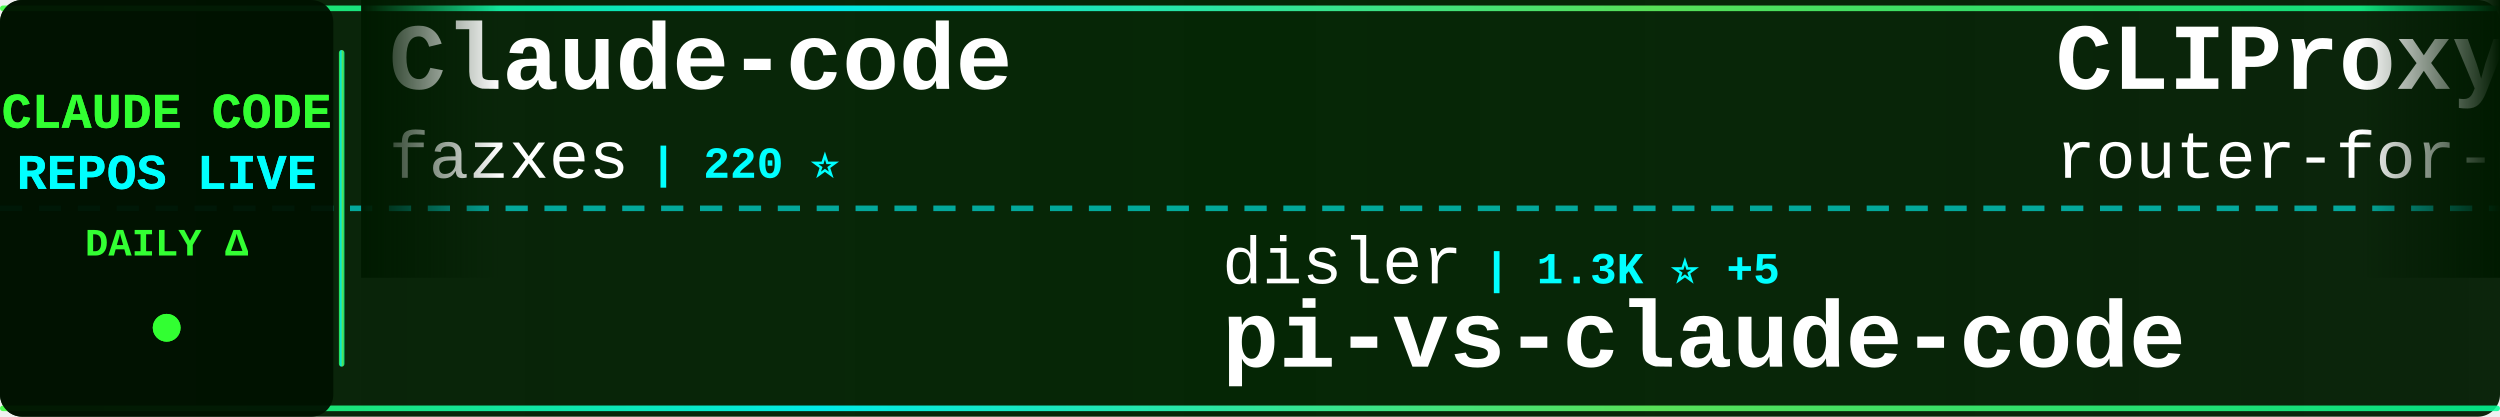
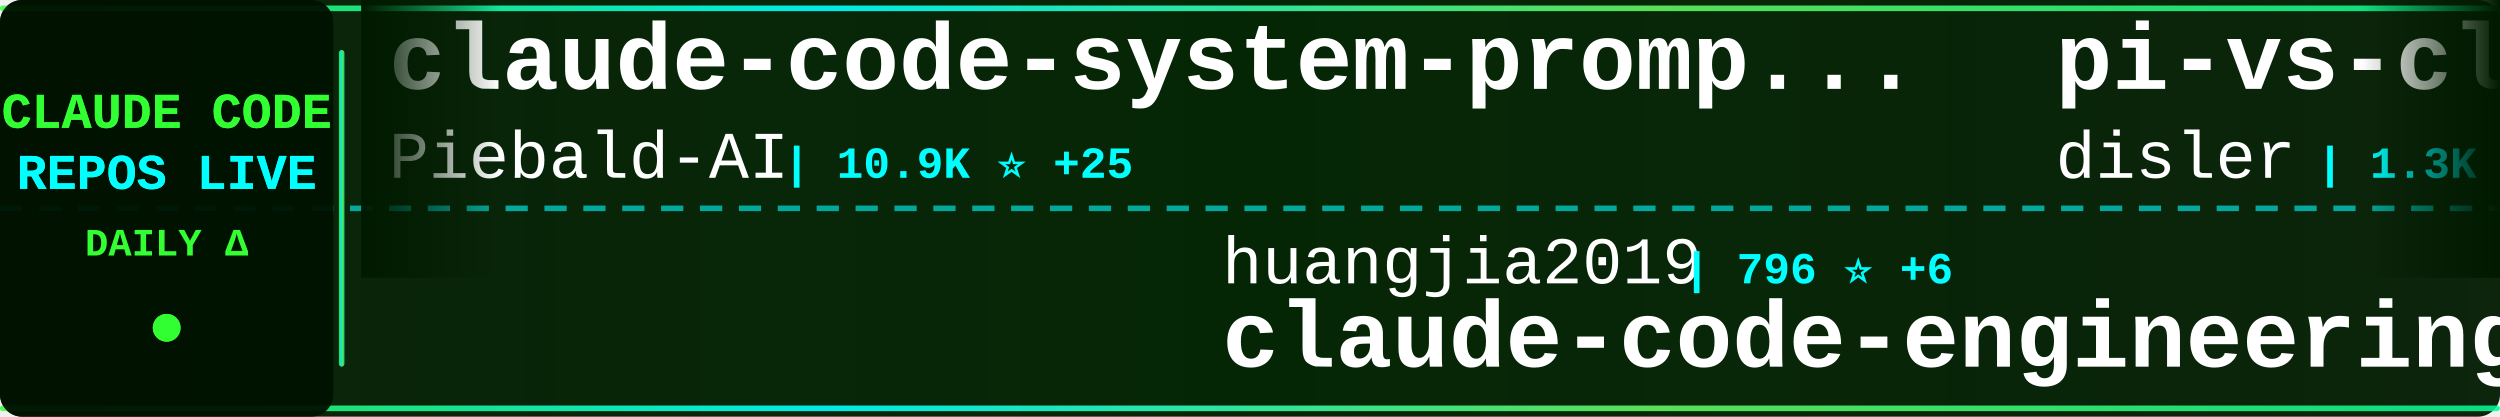
<svg xmlns="http://www.w3.org/2000/svg" width="900" height="150">
  <defs>
    <linearGradient id="tickerBg" x1="0%" y1="0%" x2="100%" y2="0%">
      <stop offset="0%" style="stop-color:#001a00;stop-opacity:0.95" />
      <stop offset="50%" style="stop-color:#002200;stop-opacity:0.98" />
      <stop offset="100%" style="stop-color:#001a00;stop-opacity:0.95" />
    </linearGradient>
    <linearGradient id="borderGrad" x1="0%" y1="0%" x2="100%" y2="0%">
      <stop offset="0%" style="stop-color:#33ff33;stop-opacity:0.85">
        <animate attributeName="stop-opacity" values="0.85;1;0.85" dur="2s" repeatCount="indefinite" />
      </stop>
      <stop offset="33%" style="stop-color:#00ffff;stop-opacity:0.9">
        <animate attributeName="stop-opacity" values="0.9;1;0.9" dur="2.2s" repeatCount="indefinite" />
      </stop>
      <stop offset="66%" style="stop-color:#66ff66;stop-opacity:0.85">
        <animate attributeName="stop-opacity" values="0.85;1;0.85" dur="1.8s" repeatCount="indefinite" />
      </stop>
      <stop offset="100%" style="stop-color:#00ff99;stop-opacity:0.85">
        <animate attributeName="stop-opacity" values="0.85;1;0.85" dur="2s" repeatCount="indefinite" />
      </stop>
    </linearGradient>
    <filter id="textGlow">
      <feGaussianBlur stdDeviation="0.1" result="coloredBlur" />
      <feMerge>
        <feMergeNode in="coloredBlur" />
        <feMergeNode in="SourceGraphic" />
      </feMerge>
    </filter>
    <filter id="metricGlow">
      <feGaussianBlur stdDeviation="0.2" result="coloredBlur" />
      <feMerge>
        <feMergeNode in="coloredBlur" />
        <feMergeNode in="SourceGraphic" />
      </feMerge>
    </filter>
    <linearGradient id="leftFade" x1="0%" y1="0%" x2="100%" y2="0%">
      <stop offset="0%" style="stop-color:#001a00;stop-opacity:1" />
      <stop offset="100%" style="stop-color:#001a00;stop-opacity:0" />
    </linearGradient>
    <linearGradient id="rightFade" x1="0%" y1="0%" x2="100%" y2="0%">
      <stop offset="0%" style="stop-color:#001a00;stop-opacity:0" />
      <stop offset="100%" style="stop-color:#001a00;stop-opacity:1" />
    </linearGradient>
  </defs>
  <rect width="900" height="150" fill="url(#tickerBg)" rx="8" />
  <rect x="0" y="2" width="900" height="2" fill="url(#borderGrad)" rx="1" />
  <rect x="0" y="146" width="900" height="2" fill="url(#borderGrad)" rx="1" />
  <line x1="0" y1="75" x2="900" y2="75" stroke="#00ffff" stroke-width="2" stroke-dasharray="8 6" opacity="0.6" />
  <rect x="0" y="0" width="120" height="150" fill="#001100" opacity="0.95" rx="8" />
  <text x="60" y="46" font-family="'Courier New', monospace" font-size="18" font-weight="bold" fill="#33ff33" text-anchor="middle" filter="url(#textGlow)">
    CLAUDE CODE
  </text>
  <text x="60" y="68" font-family="'Courier New', monospace" font-size="18" font-weight="bold" fill="#00ffff" text-anchor="middle" filter="url(#textGlow)">
    REPOS LIVE
  </text>
  <text x="60" y="92" font-family="'Courier New', monospace" font-size="14" font-weight="bold" fill="#33ff33" text-anchor="middle">
    DAILY Δ
  </text>
  <circle cx="60" cy="118" r="5" fill="#33ff33" filter="url(#metricGlow)">
    <animate attributeName="r" values="4;6;4" dur="1.5s" repeatCount="indefinite" />
    <animate attributeName="opacity" values="0.6;1;0.6" dur="1.5s" repeatCount="indefinite" />
  </circle>
  <rect x="122" y="18" width="2" height="114" fill="url(#borderGrad)" rx="1" />
  <clipPath id="tickerClip">
    <rect x="130" y="0" width="770" height="150" />
  </clipPath>
  <g clip-path="url(#tickerClip)">
    <g id="tickerItems">
      <animateTransform attributeName="transform" attributeType="XML" type="translate" from="0 0" to="-3000 0" dur="54s" repeatCount="indefinite" />
      <g transform="translate(0, 0)">
-         <text x="140" y="32" font-family="'Courier New', monospace" font-size="34" font-weight="bold" fill="#ffffff">Claude-code</text>
-         <text x="140" y="64" font-family="'Courier New', monospace" font-size="24" font-weight="normal" fill="#ffffff" opacity="1.0">fazxes</text>
-         <text x="234" y="64" font-family="'Courier New', monospace" font-size="16" font-weight="bold" fill="#00ffff"> | 220 ⭐</text>
+         <text x="140" y="32" font-family="'Courier New', monospace" font-size="34" font-weight="bold" fill="#ffffff">claude-code-system-promp...</text>
+         <text x="140" y="64" font-family="'Courier New', monospace" font-size="24" font-weight="normal" fill="#ffffff" opacity="1.0">Piebald-AI</text>
+         <text x="282" y="64" font-family="'Courier New', monospace" font-size="16" font-weight="bold" fill="#00ffff"> | 10.9K ⭐ +25</text>
      </g>
      <g transform="translate(300, 0)">
-         <text x="140" y="102" font-family="'Courier New', monospace" font-size="24" font-weight="normal" fill="#ffffff" opacity="1.0">disler</text>
-         <text x="234" y="102" font-family="'Courier New', monospace" font-size="16" font-weight="bold" fill="#00ffff"> | 1.3K ⭐ +5</text>
-         <text x="140" y="132" font-family="'Courier New', monospace" font-size="34" font-weight="bold" fill="#ffffff">pi-vs-claude-code</text>
+         <text x="140" y="102" font-family="'Courier New', monospace" font-size="24" font-weight="normal" fill="#ffffff" opacity="1.0">huangjia2019</text>
+         <text x="306" y="102" font-family="'Courier New', monospace" font-size="16" font-weight="bold" fill="#00ffff"> | 796 ⭐ +6</text>
+         <text x="140" y="132" font-family="'Courier New', monospace" font-size="34" font-weight="bold" fill="#ffffff">claude-code-engineering</text>
      </g>
      <g transform="translate(600, 0)">
-         <text x="140" y="32" font-family="'Courier New', monospace" font-size="34" font-weight="bold" fill="#ffffff">CLIProxyAPI</text>
-         <text x="140" y="64" font-family="'Courier New', monospace" font-size="24" font-weight="normal" fill="#ffffff" opacity="1.0">router-for-me</text>
-         <text x="318" y="64" font-family="'Courier New', monospace" font-size="16" font-weight="bold" fill="#00ffff"> | 36.6K ⭐ +244</text>
+         <text x="140" y="32" font-family="'Courier New', monospace" font-size="34" font-weight="bold" fill="#ffffff">pi-vs-claude-code</text>
+         <text x="140" y="64" font-family="'Courier New', monospace" font-size="24" font-weight="normal" fill="#ffffff" opacity="1.0">disler</text>
+         <text x="234" y="64" font-family="'Courier New', monospace" font-size="16" font-weight="bold" fill="#00ffff"> | 1.3K ⭐ +3</text>
      </g>
      <g transform="translate(900, 0)">
-         <text x="140" y="102" font-family="'Courier New', monospace" font-size="24" font-weight="normal" fill="#ffffff" opacity="1.0">Windy3f3f3f3f</text>
-         <text x="318" y="102" font-family="'Courier New', monospace" font-size="16" font-weight="bold" fill="#00ffff"> | 2.6K ⭐ +13</text>
-         <text x="140" y="132" font-family="'Courier New', monospace" font-size="34" font-weight="bold" fill="#ffffff">how-claude-code-works</text>
+         <text x="140" y="102" font-family="'Courier New', monospace" font-size="24" font-weight="normal" fill="#ffffff" opacity="1.0">ChrisWiles</text>
+         <text x="282" y="102" font-family="'Courier New', monospace" font-size="16" font-weight="bold" fill="#00ffff"> | 5.9K ⭐ +2</text>
+         <text x="140" y="132" font-family="'Courier New', monospace" font-size="34" font-weight="bold" fill="#ffffff">claude-code-showcase</text>
      </g>
      <g transform="translate(1200, 0)">
-         <text x="140" y="32" font-family="'Courier New', monospace" font-size="34" font-weight="bold" fill="#ffffff">collection-claude-code-s...</text>
-         <text x="140" y="64" font-family="'Courier New', monospace" font-size="24" font-weight="normal" fill="#ffffff" opacity="1.0">chauncygu</text>
-         <text x="270" y="64" font-family="'Courier New', monospace" font-size="16" font-weight="bold" fill="#00ffff"> | 2.6K ⭐ +6</text>
+         <text x="140" y="32" font-family="'Courier New', monospace" font-size="34" font-weight="bold" fill="#ffffff">claude-howto</text>
+         <text x="140" y="64" font-family="'Courier New', monospace" font-size="24" font-weight="normal" fill="#ffffff" opacity="1.0">luongnv89</text>
+         <text x="270" y="64" font-family="'Courier New', monospace" font-size="16" font-weight="bold" fill="#00ffff"> | 35.6K ⭐ +383</text>
      </g>
      <g transform="translate(1500, 0)">
-         <text x="140" y="102" font-family="'Courier New', monospace" font-size="24" font-weight="normal" fill="#ffffff" opacity="1.0">777genius</text>
-         <text x="270" y="102" font-family="'Courier New', monospace" font-size="16" font-weight="bold" fill="#00ffff"> | 914 ⭐</text>
-         <text x="140" y="132" font-family="'Courier New', monospace" font-size="34" font-weight="bold" fill="#ffffff">claude-code-source-code</text>
+         <text x="140" y="102" font-family="'Courier New', monospace" font-size="24" font-weight="normal" fill="#ffffff" opacity="1.0">anthropics</text>
+         <text x="282" y="102" font-family="'Courier New', monospace" font-size="16" font-weight="bold" fill="#00ffff"> | 866 ⭐ +1</text>
+         <text x="140" y="132" font-family="'Courier New', monospace" font-size="34" font-weight="bold" fill="#ffffff">claude-code-base-action</text>
      </g>
      <g transform="translate(1800, 0)">
-         <text x="140" y="32" font-family="'Courier New', monospace" font-size="34" font-weight="bold" fill="#ffffff">claude-code-from-scratch</text>
-         <text x="140" y="64" font-family="'Courier New', monospace" font-size="24" font-weight="normal" fill="#ffffff" opacity="1.0">Windy3f3f3f3f</text>
-         <text x="318" y="64" font-family="'Courier New', monospace" font-size="16" font-weight="bold" fill="#00ffff"> | 1.4K ⭐ +6</text>
+         <text x="140" y="32" font-family="'Courier New', monospace" font-size="34" font-weight="bold" fill="#ffffff">antigravity-awesome-skil...</text>
+         <text x="140" y="64" font-family="'Courier New', monospace" font-size="24" font-weight="normal" fill="#ffffff" opacity="1.0">sickn33</text>
+         <text x="246" y="64" font-family="'Courier New', monospace" font-size="16" font-weight="bold" fill="#00ffff"> | 40.1K ⭐ +121</text>
      </g>
      <g transform="translate(2100, 0)">
-         <text x="140" y="102" font-family="'Courier New', monospace" font-size="24" font-weight="normal" fill="#ffffff" opacity="1.0">VoltAgent</text>
-         <text x="270" y="102" font-family="'Courier New', monospace" font-size="16" font-weight="bold" fill="#00ffff"> | 21.4K ⭐ +66</text>
-         <text x="140" y="132" font-family="'Courier New', monospace" font-size="34" font-weight="bold" fill="#ffffff">awesome-claude-code-suba...</text>
+         <text x="140" y="102" font-family="'Courier New', monospace" font-size="24" font-weight="normal" fill="#ffffff" opacity="1.0">Hyper66666</text>
+         <text x="282" y="102" font-family="'Courier New', monospace" font-size="16" font-weight="bold" fill="#00ffff"> | 215 ⭐</text>
+         <text x="140" y="132" font-family="'Courier New', monospace" font-size="34" font-weight="bold" fill="#ffffff">claude-code-sourcemap</text>
      </g>
      <g transform="translate(2400, 0)">
-         <text x="140" y="32" font-family="'Courier New', monospace" font-size="34" font-weight="bold" fill="#ffffff">free-claude-code</text>
-         <text x="140" y="64" font-family="'Courier New', monospace" font-size="24" font-weight="normal" fill="#ffffff" opacity="1.0">Alishahryar1</text>
-         <text x="306" y="64" font-family="'Courier New', monospace" font-size="16" font-weight="bold" fill="#00ffff"> | 33.1K ⭐ +229</text>
+         <text x="140" y="32" font-family="'Courier New', monospace" font-size="34" font-weight="bold" fill="#ffffff">claude-coder</text>
+         <text x="140" y="64" font-family="'Courier New', monospace" font-size="24" font-weight="normal" fill="#ffffff" opacity="1.0">kodu-ai</text>
+         <text x="246" y="64" font-family="'Courier New', monospace" font-size="16" font-weight="bold" fill="#00ffff"> | 5.3K ⭐</text>
      </g>
      <g transform="translate(2700, 0)">
-         <text x="140" y="102" font-family="'Courier New', monospace" font-size="24" font-weight="normal" fill="#ffffff" opacity="1.0">LING71671</text>
-         <text x="270" y="102" font-family="'Courier New', monospace" font-size="16" font-weight="bold" fill="#00ffff"> | 875 ⭐</text>
-         <text x="140" y="132" font-family="'Courier New', monospace" font-size="34" font-weight="bold" fill="#ffffff">Open-ClaudeCode</text>
+         <text x="140" y="102" font-family="'Courier New', monospace" font-size="24" font-weight="normal" fill="#ffffff" opacity="1.0">Pimzino</text>
+         <text x="246" y="102" font-family="'Courier New', monospace" font-size="16" font-weight="bold" fill="#00ffff"> | 3.8K ⭐ +2</text>
+         <text x="140" y="132" font-family="'Courier New', monospace" font-size="34" font-weight="bold" fill="#ffffff">claude-code-spec-workflo...</text>
      </g>
      <g transform="translate(3000, 0)">
-         <text x="140" y="32" font-family="'Courier New', monospace" font-size="34" font-weight="bold" fill="#ffffff">Claude-code</text>
-         <text x="140" y="64" font-family="'Courier New', monospace" font-size="24" font-weight="normal" fill="#ffffff" opacity="1.0">fazxes</text>
-         <text x="234" y="64" font-family="'Courier New', monospace" font-size="16" font-weight="bold" fill="#00ffff"> | 220 ⭐</text>
+         <text x="140" y="32" font-family="'Courier New', monospace" font-size="34" font-weight="bold" fill="#ffffff">claude-code-system-promp...</text>
+         <text x="140" y="64" font-family="'Courier New', monospace" font-size="24" font-weight="normal" fill="#ffffff" opacity="1.0">Piebald-AI</text>
+         <text x="282" y="64" font-family="'Courier New', monospace" font-size="16" font-weight="bold" fill="#00ffff"> | 10.9K ⭐ +25</text>
      </g>
      <g transform="translate(3300, 0)">
-         <text x="140" y="102" font-family="'Courier New', monospace" font-size="24" font-weight="normal" fill="#ffffff" opacity="1.0">disler</text>
-         <text x="234" y="102" font-family="'Courier New', monospace" font-size="16" font-weight="bold" fill="#00ffff"> | 1.3K ⭐ +5</text>
-         <text x="140" y="132" font-family="'Courier New', monospace" font-size="34" font-weight="bold" fill="#ffffff">pi-vs-claude-code</text>
+         <text x="140" y="102" font-family="'Courier New', monospace" font-size="24" font-weight="normal" fill="#ffffff" opacity="1.0">huangjia2019</text>
+         <text x="306" y="102" font-family="'Courier New', monospace" font-size="16" font-weight="bold" fill="#00ffff"> | 796 ⭐ +6</text>
+         <text x="140" y="132" font-family="'Courier New', monospace" font-size="34" font-weight="bold" fill="#ffffff">claude-code-engineering</text>
      </g>
      <g transform="translate(3600, 0)">
-         <text x="140" y="32" font-family="'Courier New', monospace" font-size="34" font-weight="bold" fill="#ffffff">CLIProxyAPI</text>
-         <text x="140" y="64" font-family="'Courier New', monospace" font-size="24" font-weight="normal" fill="#ffffff" opacity="1.0">router-for-me</text>
-         <text x="318" y="64" font-family="'Courier New', monospace" font-size="16" font-weight="bold" fill="#00ffff"> | 36.6K ⭐ +244</text>
+         <text x="140" y="32" font-family="'Courier New', monospace" font-size="34" font-weight="bold" fill="#ffffff">pi-vs-claude-code</text>
+         <text x="140" y="64" font-family="'Courier New', monospace" font-size="24" font-weight="normal" fill="#ffffff" opacity="1.0">disler</text>
+         <text x="234" y="64" font-family="'Courier New', monospace" font-size="16" font-weight="bold" fill="#00ffff"> | 1.3K ⭐ +3</text>
      </g>
      <g transform="translate(3900, 0)">
-         <text x="140" y="102" font-family="'Courier New', monospace" font-size="24" font-weight="normal" fill="#ffffff" opacity="1.0">Windy3f3f3f3f</text>
-         <text x="318" y="102" font-family="'Courier New', monospace" font-size="16" font-weight="bold" fill="#00ffff"> | 2.6K ⭐ +13</text>
-         <text x="140" y="132" font-family="'Courier New', monospace" font-size="34" font-weight="bold" fill="#ffffff">how-claude-code-works</text>
+         <text x="140" y="102" font-family="'Courier New', monospace" font-size="24" font-weight="normal" fill="#ffffff" opacity="1.0">ChrisWiles</text>
+         <text x="282" y="102" font-family="'Courier New', monospace" font-size="16" font-weight="bold" fill="#00ffff"> | 5.9K ⭐ +2</text>
+         <text x="140" y="132" font-family="'Courier New', monospace" font-size="34" font-weight="bold" fill="#ffffff">claude-code-showcase</text>
      </g>
    </g>
  </g>
  <rect x="130" y="0" width="50" height="100" fill="url(#leftFade)" />
  <rect x="850" y="0" width="50" height="100" fill="url(#rightFade)" />
</svg>
